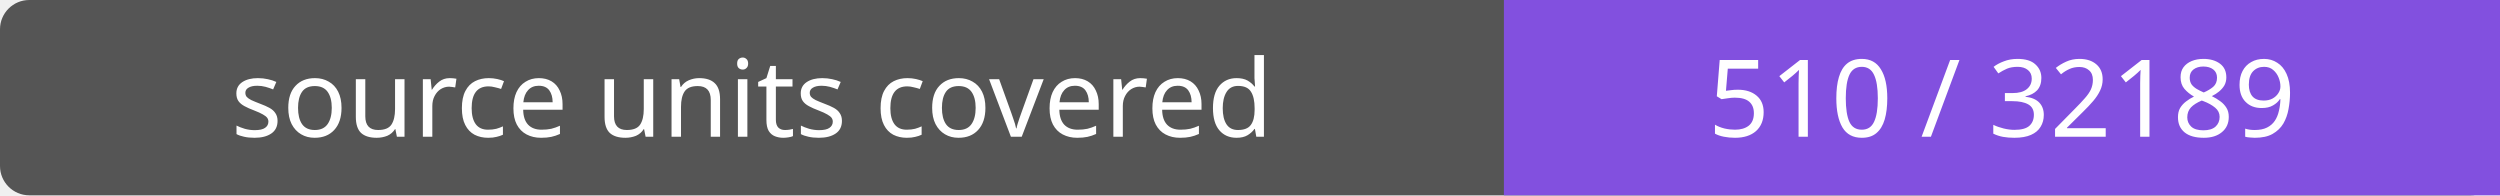
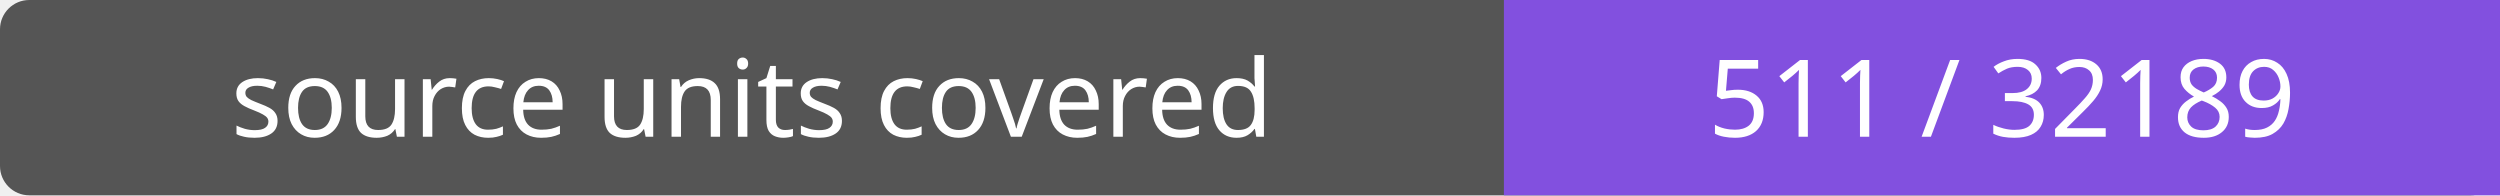
- <svg xmlns="http://www.w3.org/2000/svg" width="256" height="20" role="img" aria-label="source units covered: 510 / 32189">
+ <svg xmlns="http://www.w3.org/2000/svg" width="256" height="20" role="img" aria-label="source units covered: 511 / 32189">
  <rect width="256" height="20" rx="3" fill="#555" />
  <path fill="#8250df" d="M154 0h102v20H154z" />
  <g fill="#fff" text-anchor="middle" font-family="Verdana,sans-serif" font-size="11">
    <text x="77.0" y="14">source units covered</text>
-     <text x="205.0" y="14">510 / 32189</text>
+     <text x="205.0" y="14">511 / 32189</text>
  </g>
</svg>
